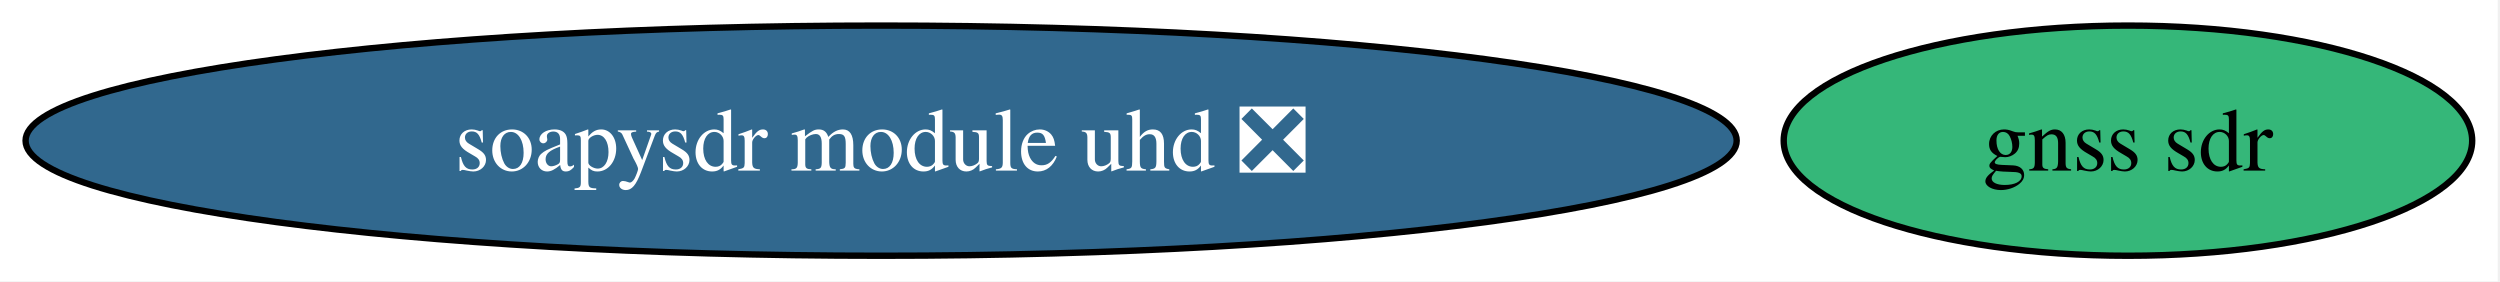
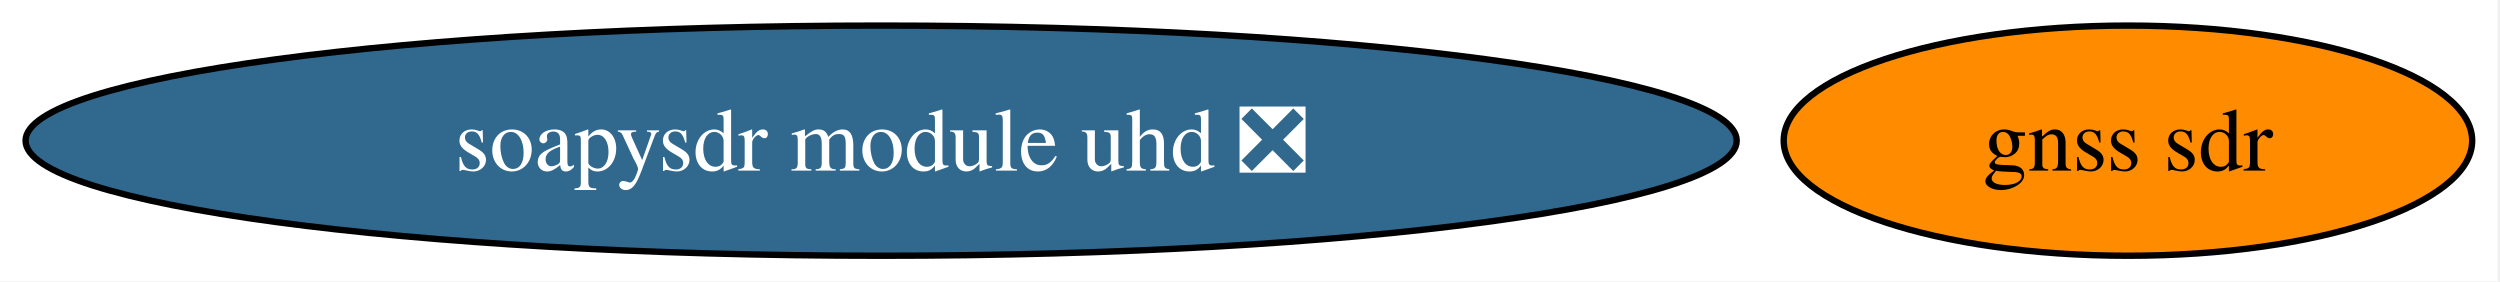
<svg xmlns="http://www.w3.org/2000/svg" xmlns:xlink="http://www.w3.org/1999/xlink" width="391pt" height="44pt" viewBox="0.00 0.00 391.00 44.00">
  <g id="graph0" class="graph" transform="scale(1 1) rotate(0) translate(4 40)">
    <polygon fill="white" stroke="none" points="-4,4 -4,-40 386.65,-40 386.65,4 -4,4" />
    <g id="node1" class="node">
      <g id="a_node1">
        <a xlink:href="https://github.com/conda-forge/gnss-sdr-feedstock" xlink:title="gnss sdr">
-           <ellipse fill="#35b779" stroke="black" cx="328.81" cy="-18" rx="53.84" ry="18" />
+           <ellipse fill="#ff8c00" stroke="black" cx="328.81" cy="-18" rx="53.84" ry="18" />
          <text xml:space="preserve" text-anchor="middle" x="328.81" y="-13.32" font-family="Times,serif" font-size="14.00">gnss sdr</text>
        </a>
      </g>
    </g>
    <g id="node2" class="node">
      <g id="a_node2">
        <a xlink:href="https://github.com/conda-forge/soapysdr-module-uhd-feedstock/pull/36" xlink:title="soapysdr module uhd ❎">
          <ellipse fill="#31688e" stroke="black" cx="133.81" cy="-18" rx="133.81" ry="18" />
          <text xml:space="preserve" text-anchor="middle" x="133.81" y="-13.32" font-family="Times,serif" font-size="14.00" fill="white">soapysdr module uhd ❎</text>
        </a>
      </g>
    </g>
  </g>
</svg>
